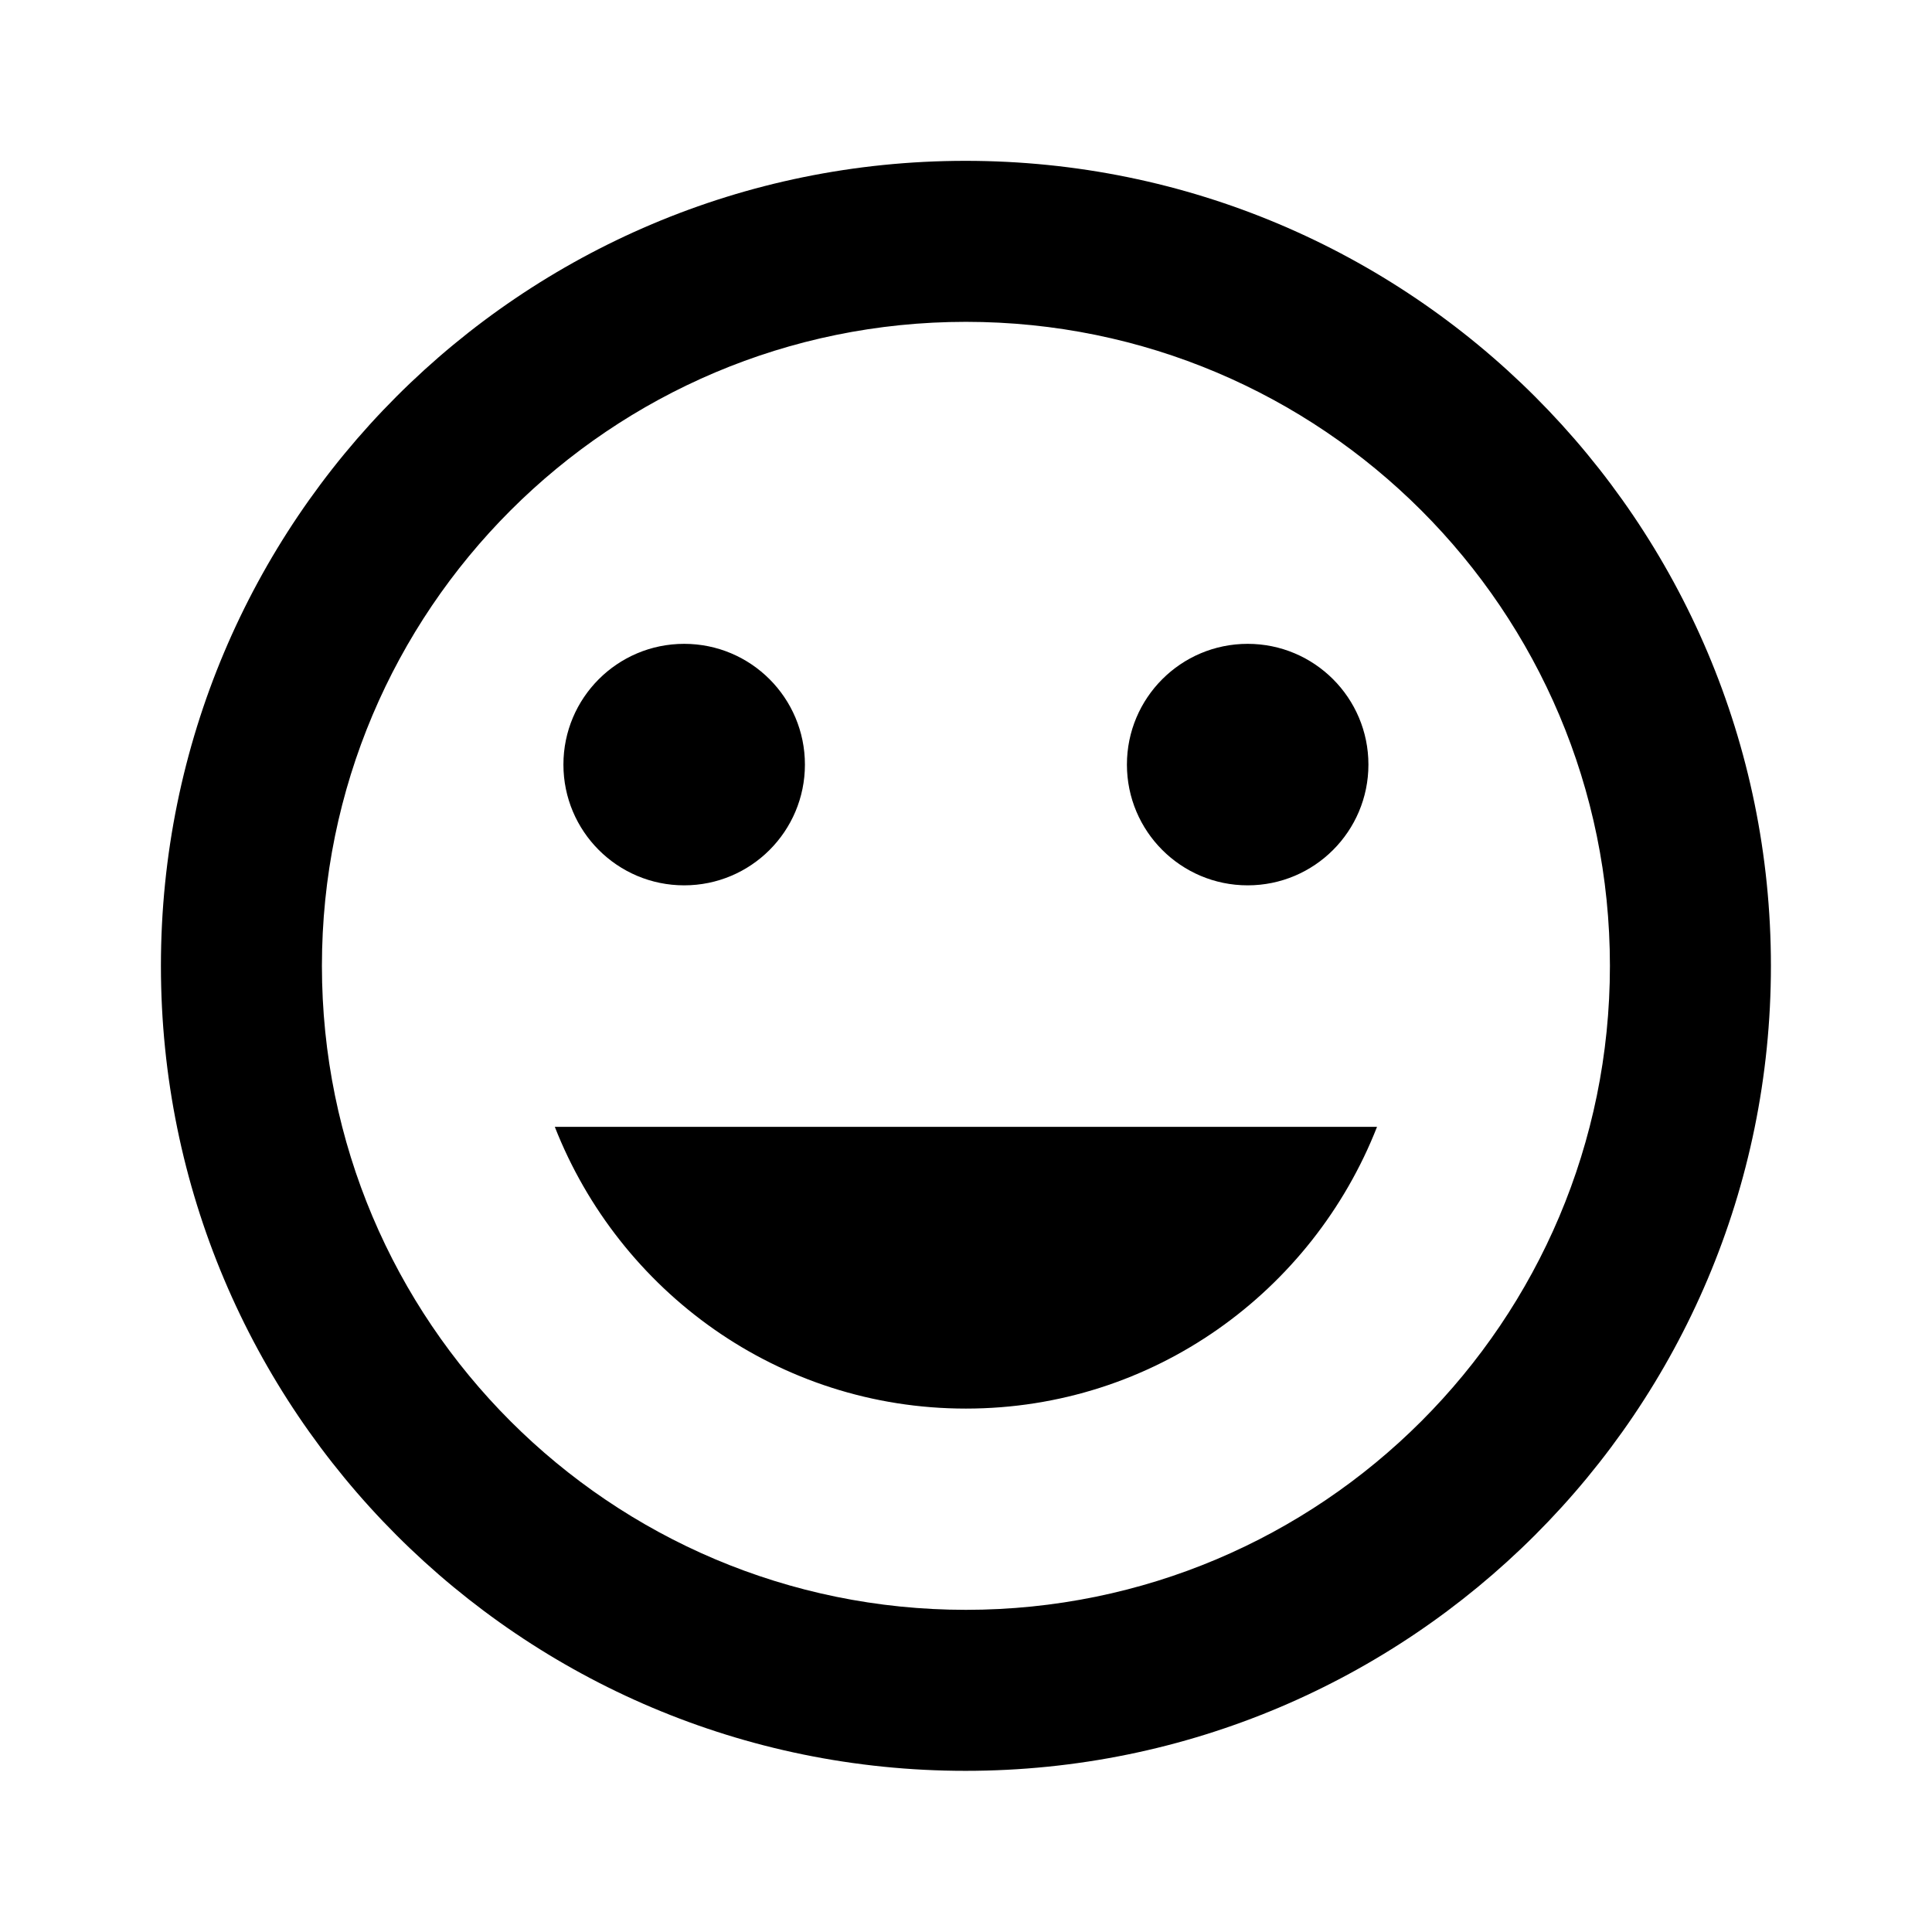
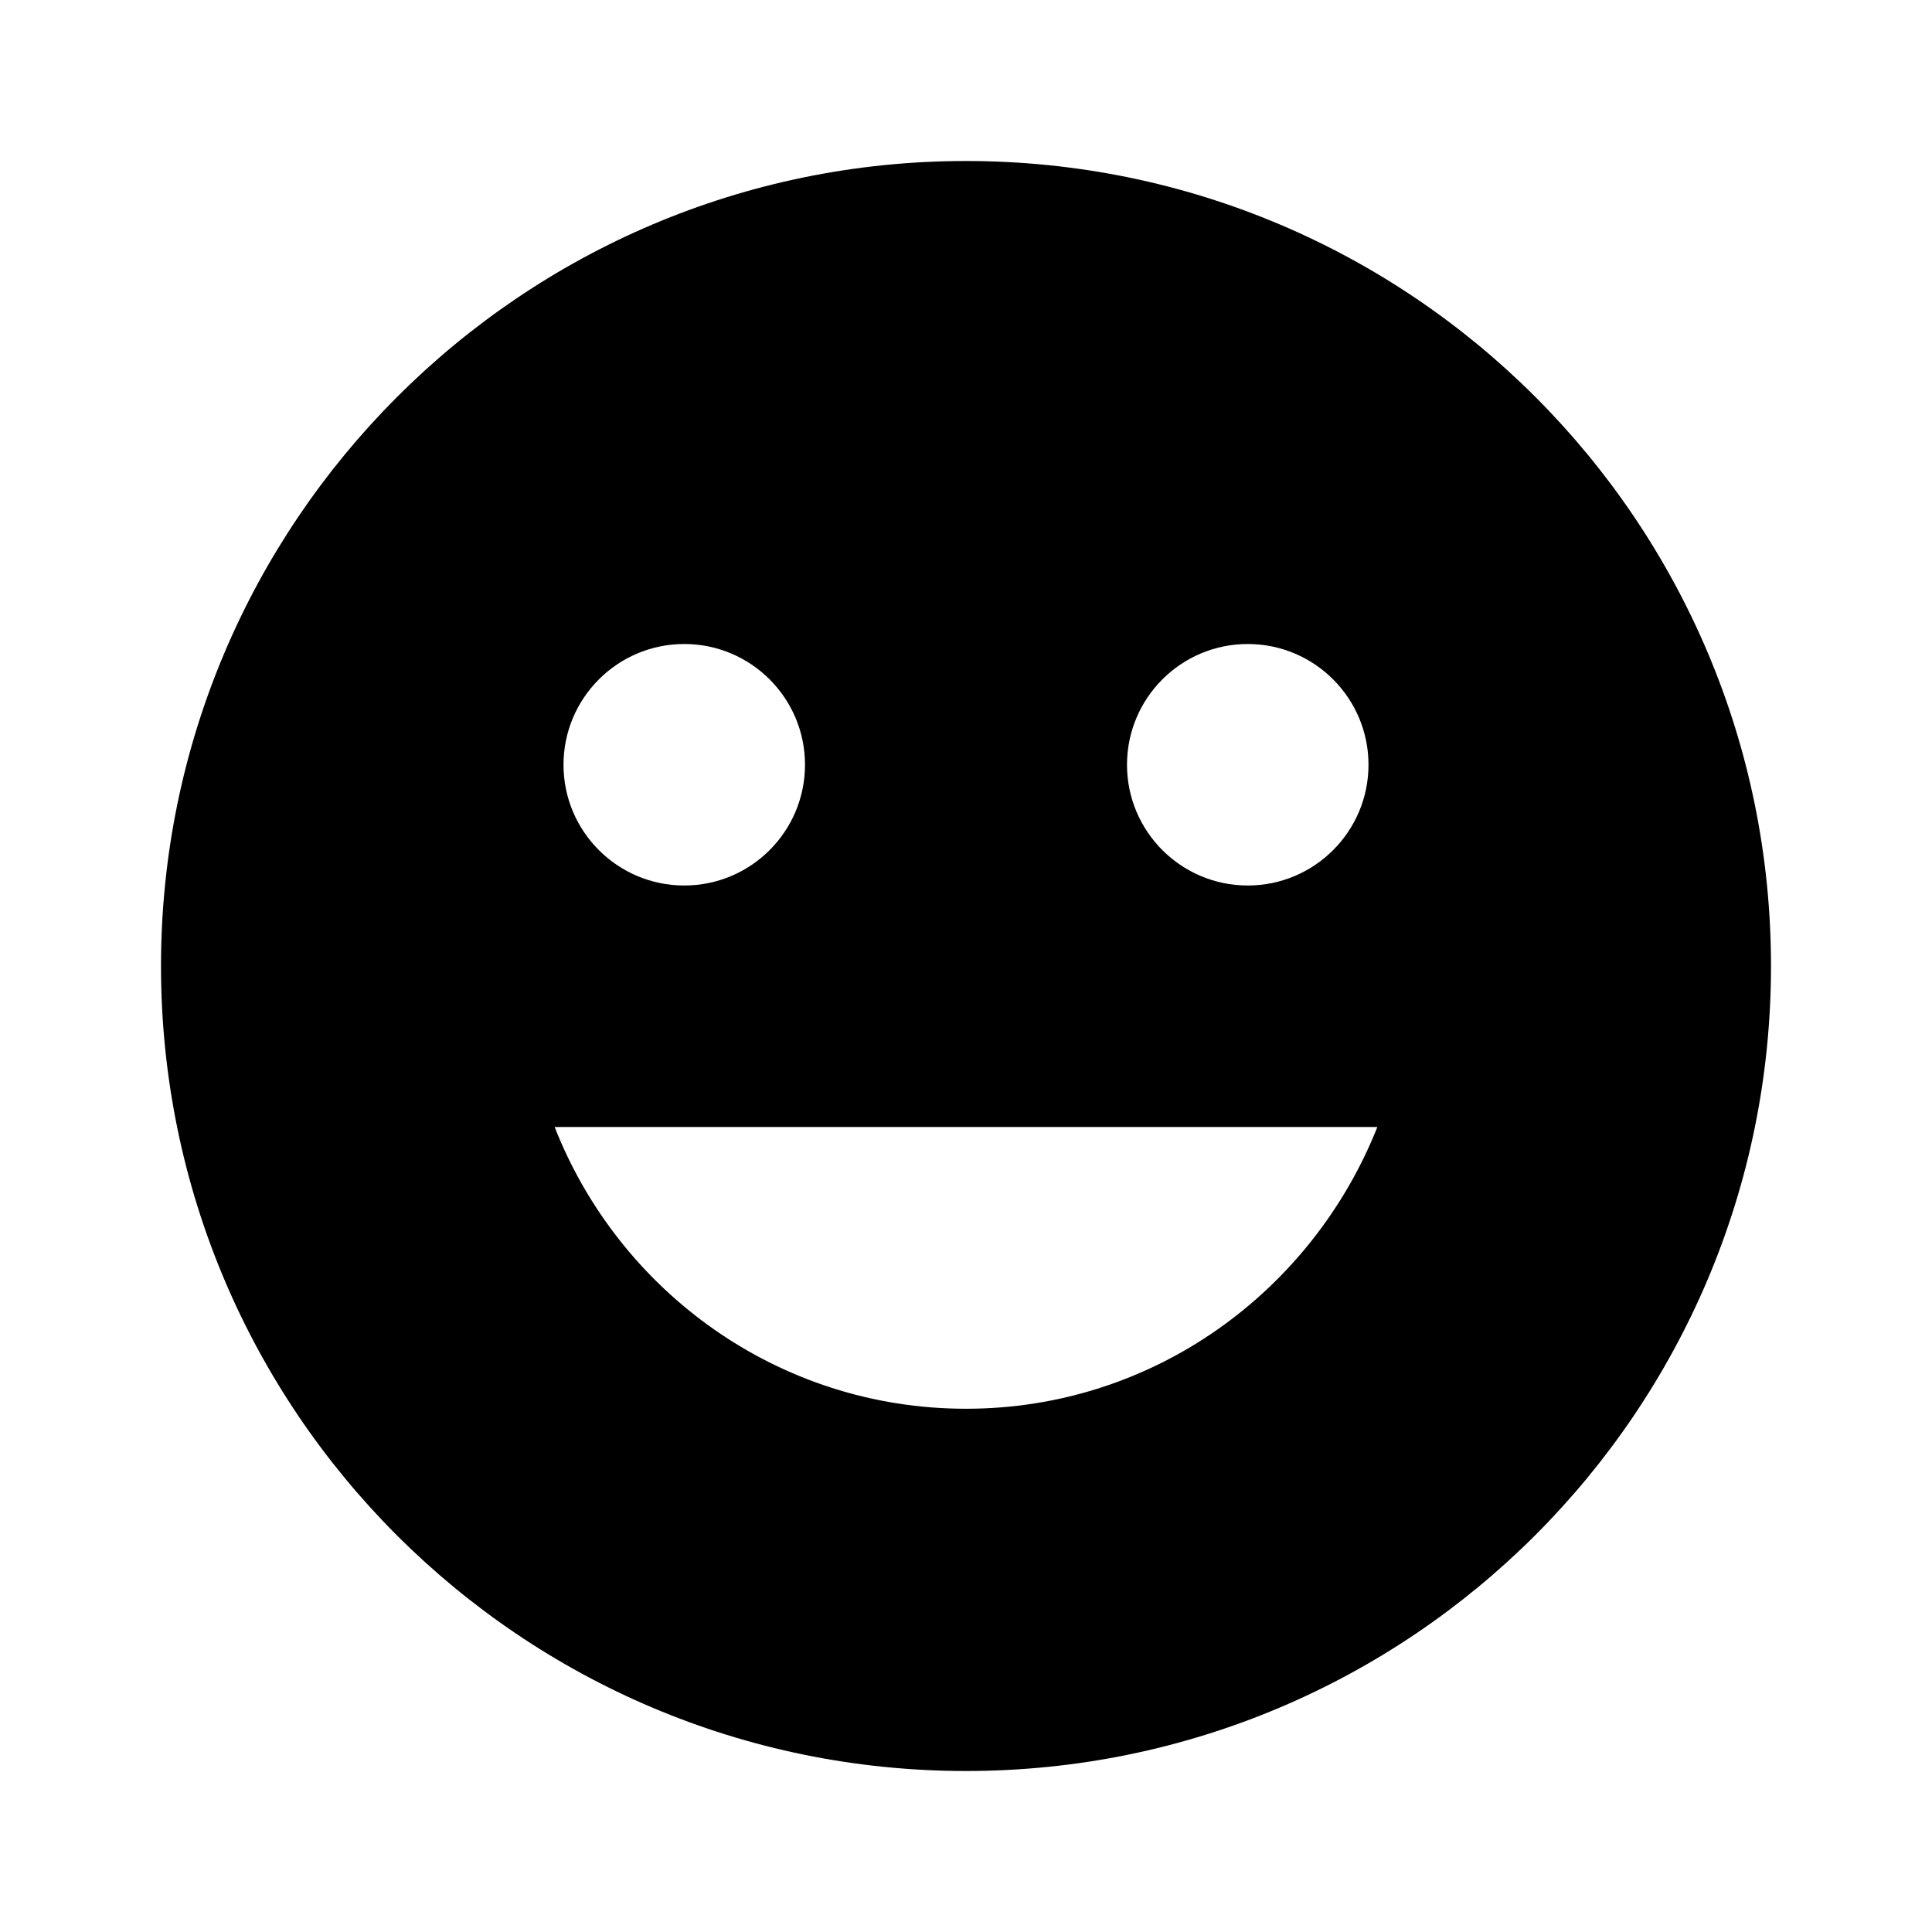
<svg xmlns="http://www.w3.org/2000/svg" version="1.1" baseProfile="full" width="24" height="24" viewBox="0 0 24.00 24.00" enable-background="new 0 0 24.00 24.00" xml:space="preserve">
-   <path fill="#000000" fill-opacity="1" stroke-width="0.2" stroke-linejoin="round" d="M 11.999,17.498C 14.329,17.498 16.304,16.042 17.106,13.998L 6.892,13.998C 7.694,16.042 9.669,17.498 11.999,17.498 Z M 8.499,10.998C 9.328,10.998 9.999,10.326 9.999,9.498C 9.999,8.67 9.328,7.998 8.499,7.998C 7.67,7.998 6.999,8.67 6.999,9.498C 6.999,10.326 7.67,10.998 8.499,10.998 Z M 15.499,10.998C 16.328,10.998 16.999,10.326 16.999,9.498C 16.999,8.67 16.328,7.998 15.499,7.998C 14.67,7.998 13.999,8.67 13.999,9.498C 13.999,10.326 14.67,10.998 15.499,10.998 Z M 11.999,19.998C 7.579,19.998 3.999,16.416 3.999,11.998C 3.999,7.58 7.579,3.998 11.999,3.998C 16.419,3.998 19.999,7.58 19.999,11.998C 19.999,16.416 16.419,19.998 11.999,19.998 Z M 11.994,1.998C 6.467,1.998 1.999,6.475 1.999,11.998C 1.999,17.521 6.467,21.998 11.994,21.998C 17.52,21.998 21.999,17.521 21.999,11.998C 21.999,6.475 17.52,1.998 11.994,1.998 Z " />
+   <path fill="#000000" fill-opacity="1" stroke-width="1.333" stroke-linejoin="miter" d="M 12,2C 6.47,2 2,6.5 2,12C 2,17.523 6.477,22 12,22C 17.523,22 22,17.523 22,12C 22,6.477 17.523,2 12,2 Z M 15.5,8C 16.328,8 17,8.672 17,9.5C 17,10.328 16.328,11 15.5,11C 14.672,11 14,10.328 14,9.5C 14,8.672 14.672,8 15.5,8 Z M 8.5,8C 9.328,8 10,8.672 10,9.5C 10,10.328 9.328,11 8.5,11C 7.672,11 7,10.328 7,9.5C 7,8.672 7.672,8 8.5,8 Z M 12,17.5C 9.67,17.5 7.69,16.04 6.89,14L 17.11,14C 16.3,16.04 14.33,17.5 12,17.5 Z " />
</svg>
